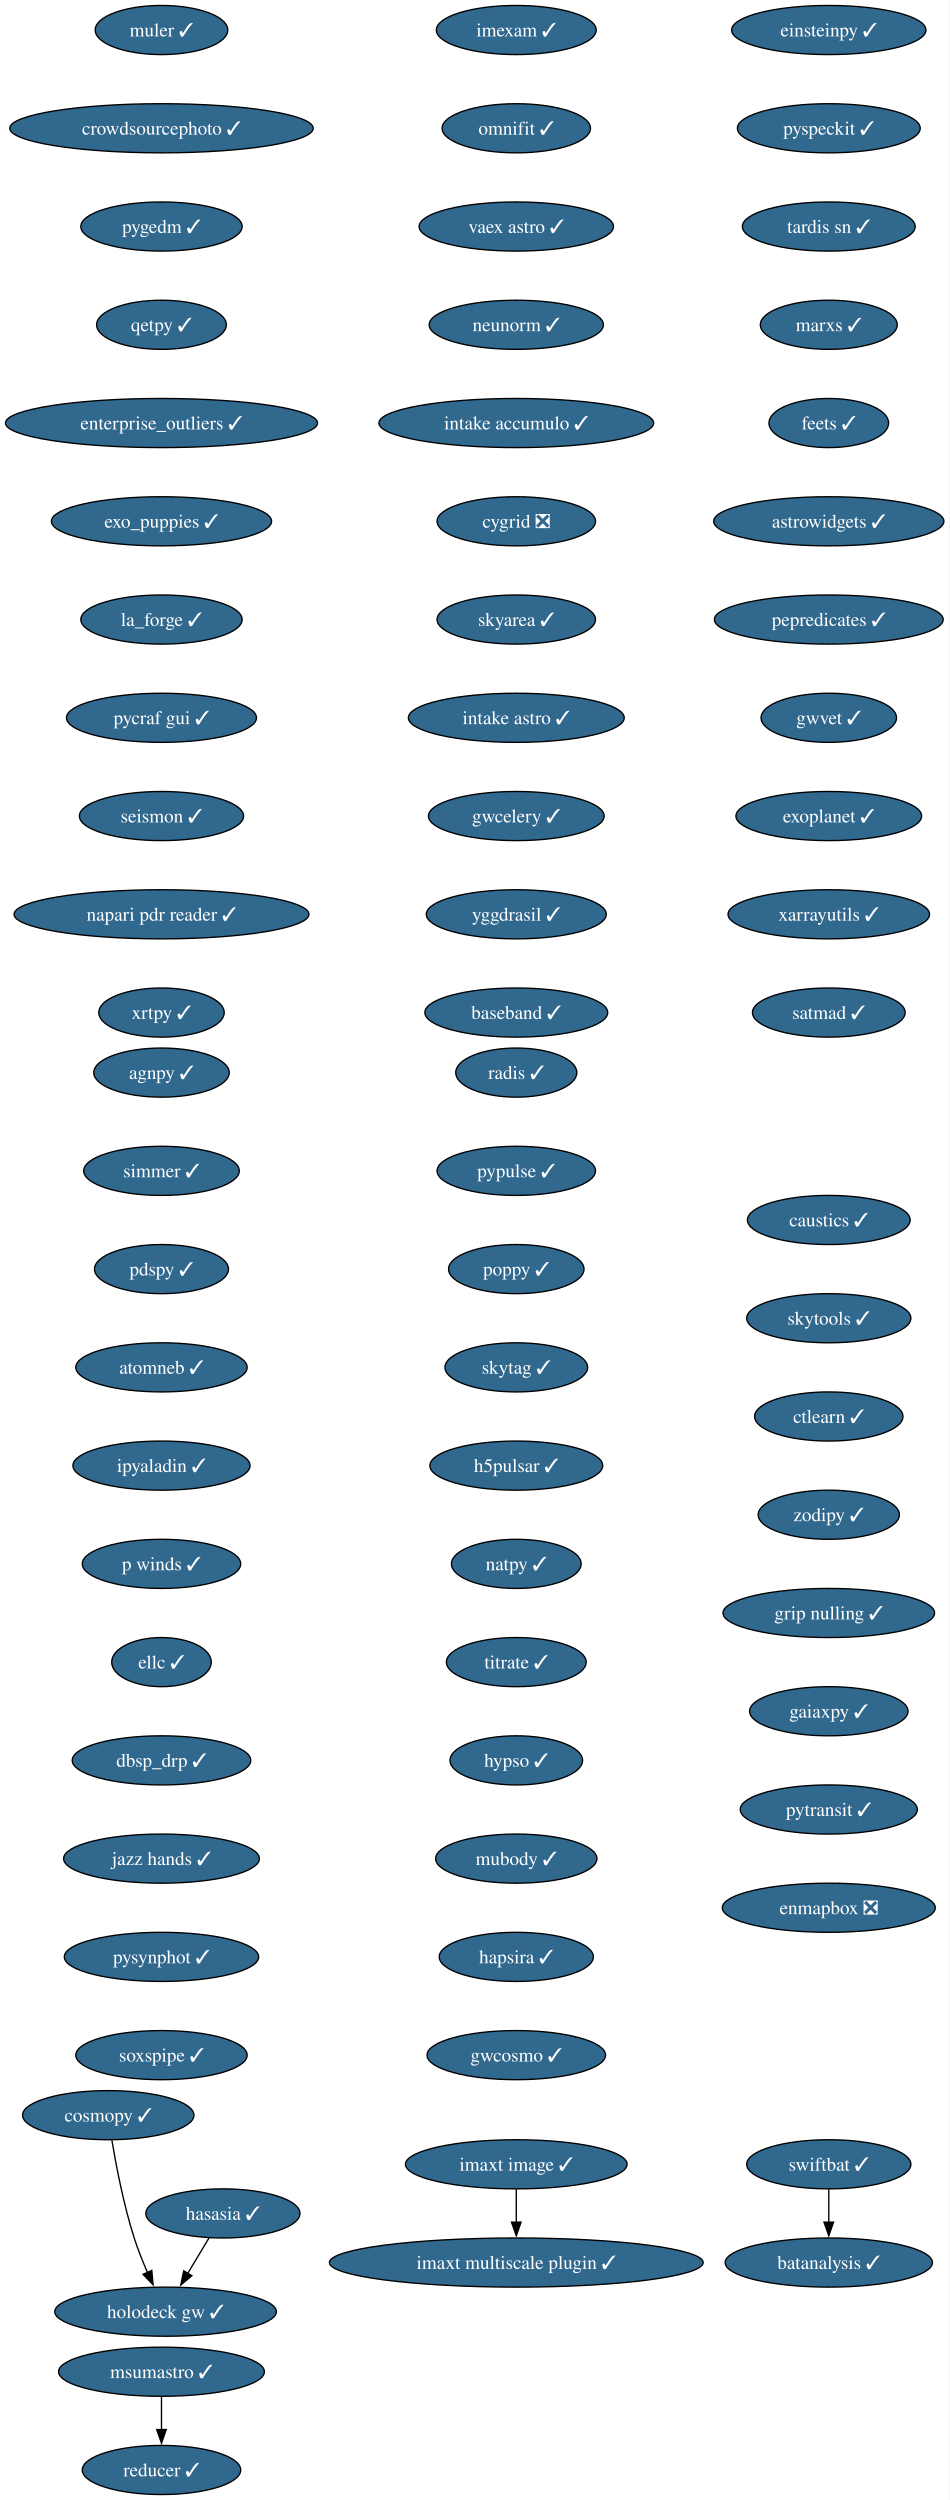
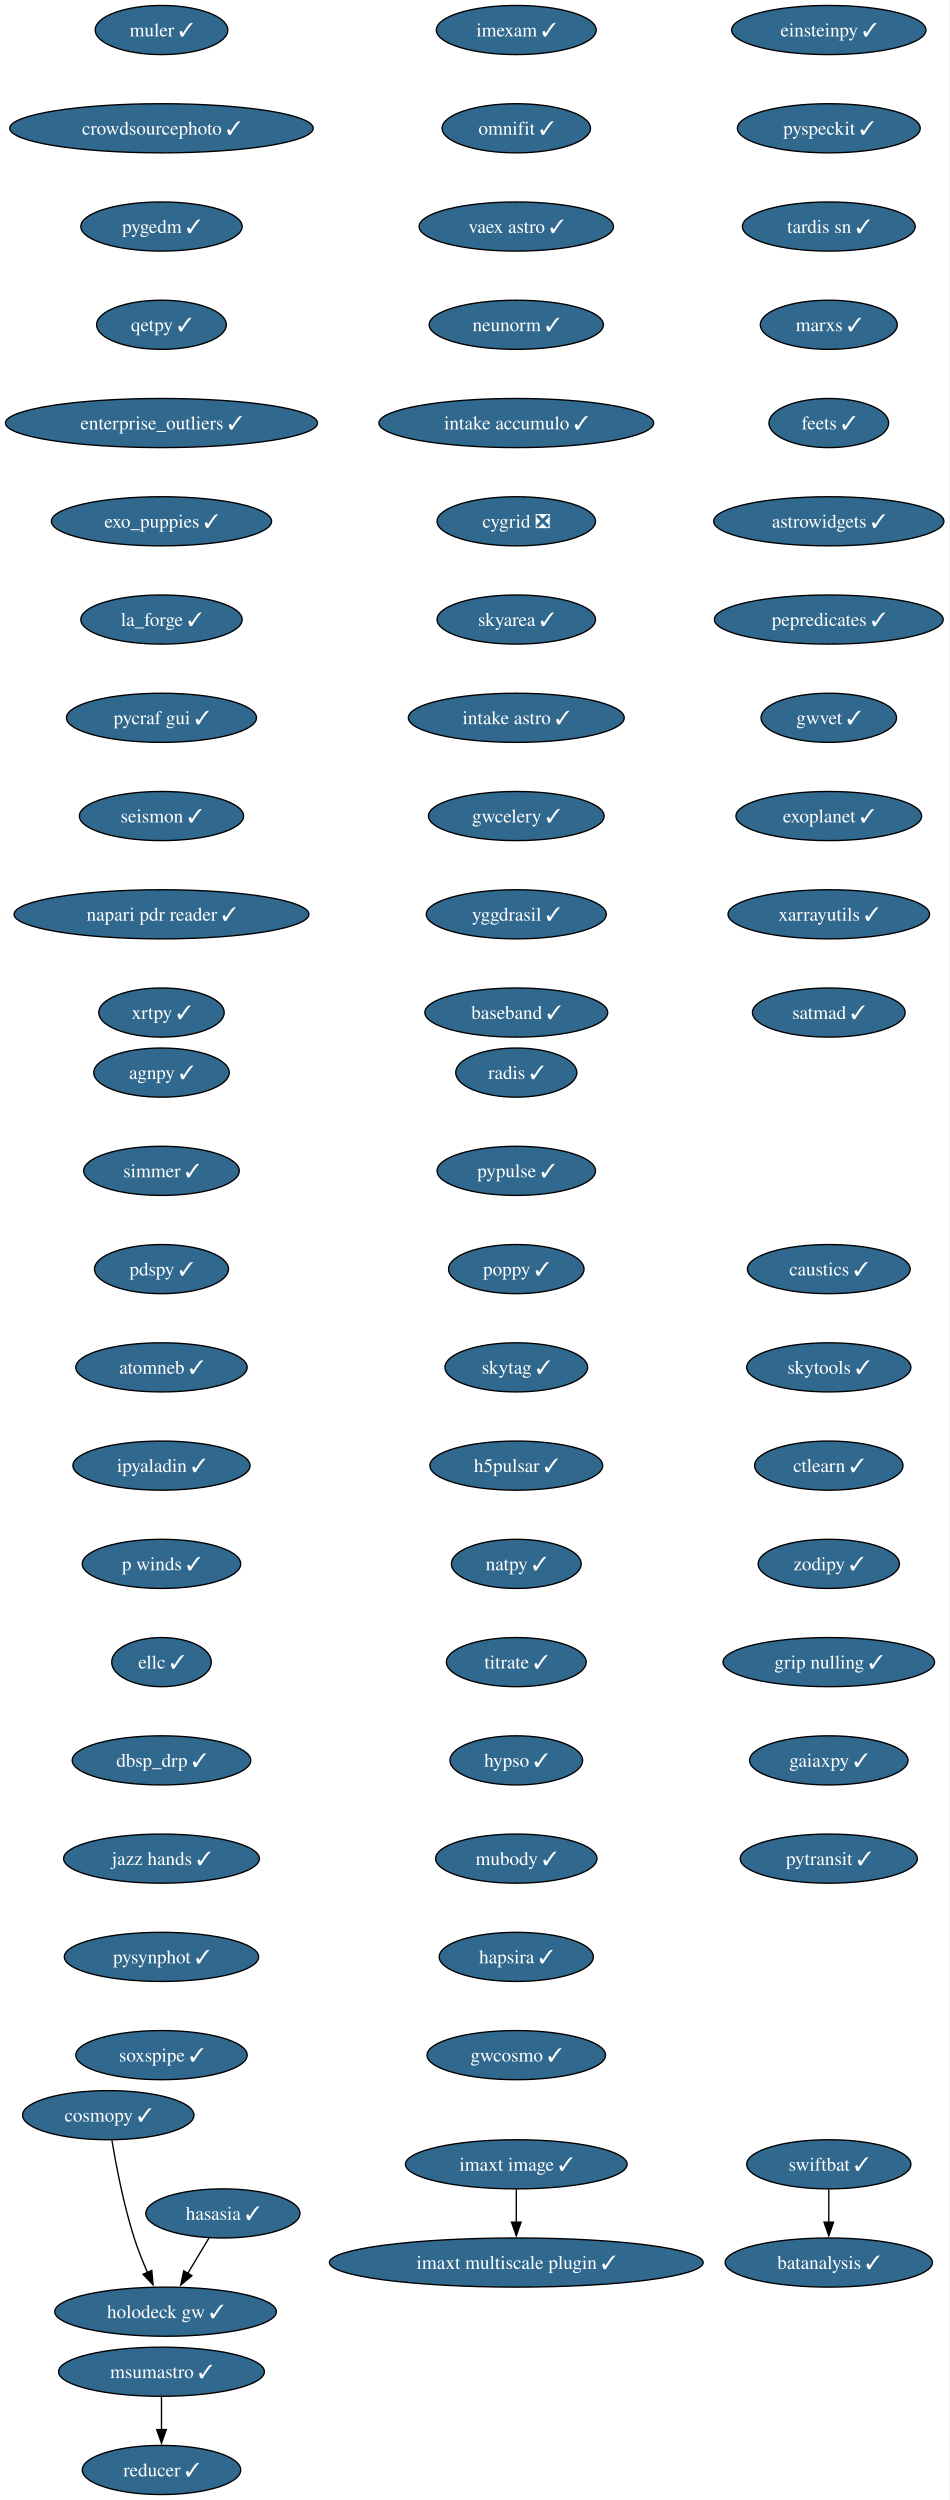
<svg xmlns="http://www.w3.org/2000/svg" xmlns:xlink="http://www.w3.org/1999/xlink" width="696pt" height="1832pt" viewBox="0.00 0.00 696.00 1832.00">
  <g id="graph0" class="graph" transform="scale(1 1) rotate(0) translate(4 1828)">
    <polygon fill="white" stroke="none" points="-4,4 -4,-1828 691.69,-1828 691.69,4 -4,4" />
    <g id="node1" class="node">
      <g id="a_node1">
        <a xlink:href="https://github.com/conda-forge/imexam-feedstock/pull/17" xlink:title="imexam ✓">
          <ellipse fill="#31688e" stroke="black" cx="374.34" cy="-1806" rx="58.57" ry="18" />
          <text xml:space="preserve" text-anchor="middle" x="374.34" y="-1801.33" font-family="Times,serif" font-size="14.00" fill="white">imexam ✓</text>
        </a>
      </g>
    </g>
    <g id="node2" class="node">
      <g id="a_node2">
        <a xlink:href="https://github.com/conda-forge/omnifit-feedstock/pull/15" xlink:title="omnifit ✓">
          <ellipse fill="#31688e" stroke="black" cx="374.34" cy="-1734" rx="54.36" ry="18" />
          <text xml:space="preserve" text-anchor="middle" x="374.34" y="-1729.33" font-family="Times,serif" font-size="14.00" fill="white">omnifit ✓</text>
        </a>
      </g>
    </g>
    <g id="node5" class="node">
      <g id="a_node5">
        <a xlink:href="https://github.com/conda-forge/vaex-astro-feedstock/pull/23" xlink:title="vaex astro ✓">
          <ellipse fill="#31688e" stroke="black" cx="374.34" cy="-1662" rx="71.2" ry="18" />
          <text xml:space="preserve" text-anchor="middle" x="374.34" y="-1657.33" font-family="Times,serif" font-size="14.00" fill="white">vaex astro ✓</text>
        </a>
      </g>
    </g>
    <g id="node3" class="node">
      <g id="a_node3">
        <a xlink:href="https://github.com/conda-forge/msumastro-feedstock/pull/25" xlink:title="msumastro ✓">
          <ellipse fill="#31688e" stroke="black" cx="114.34" cy="-90" rx="75.41" ry="18" />
          <text xml:space="preserve" text-anchor="middle" x="114.34" y="-85.33" font-family="Times,serif" font-size="14.00" fill="white">msumastro ✓</text>
        </a>
      </g>
    </g>
    <g id="node4" class="node">
      <g id="a_node4">
        <a xlink:href="https://github.com/conda-forge/reducer-feedstock/pull/13" xlink:title="reducer ✓">
          <ellipse fill="#31688e" stroke="black" cx="114.34" cy="-18" rx="58.05" ry="18" />
          <text xml:space="preserve" text-anchor="middle" x="114.34" y="-13.32" font-family="Times,serif" font-size="14.00" fill="white">reducer ✓</text>
        </a>
      </g>
    </g>
    <g id="edge2" class="edge">
      <path fill="none" stroke="black" d="M114.34,-71.7C114.34,-64.41 114.34,-55.73 114.34,-47.54" />
      <polygon fill="black" stroke="black" points="117.84,-47.62 114.34,-37.62 110.84,-47.62 117.84,-47.62" />
    </g>
    <g id="node6" class="node">
      <g id="a_node6">
        <a xlink:href="https://github.com/conda-forge/neunorm-feedstock/pull/6" xlink:title="neunorm ✓">
          <ellipse fill="#31688e" stroke="black" cx="374.34" cy="-1590" rx="63.84" ry="18" />
          <text xml:space="preserve" text-anchor="middle" x="374.34" y="-1585.33" font-family="Times,serif" font-size="14.00" fill="white">neunorm ✓</text>
        </a>
      </g>
    </g>
    <g id="node7" class="node">
      <g id="a_node7">
        <a xlink:href="https://github.com/conda-forge/intake-accumulo-feedstock/pull/2" xlink:title="intake accumulo ✓">
          <ellipse fill="#31688e" stroke="black" cx="374.34" cy="-1518" rx="100.66" ry="18" />
          <text xml:space="preserve" text-anchor="middle" x="374.34" y="-1513.33" font-family="Times,serif" font-size="14.00" fill="white">intake accumulo ✓</text>
        </a>
      </g>
    </g>
    <g id="node8" class="node">
      <g id="a_node8">
        <a xlink:href="https://github.com/conda-forge/cygrid-feedstock/pull/25" xlink:title="cygrid ❎">
          <ellipse fill="#31688e" stroke="black" cx="374.34" cy="-1446" rx="58.05" ry="18" />
          <text xml:space="preserve" text-anchor="middle" x="374.34" y="-1441.33" font-family="Times,serif" font-size="14.00" fill="white">cygrid ❎</text>
        </a>
      </g>
    </g>
    <g id="node9" class="node">
      <g id="a_node9">
        <a xlink:href="https://github.com/conda-forge/skyarea-feedstock/pull/1" xlink:title="skyarea ✓">
          <ellipse fill="#31688e" stroke="black" cx="374.34" cy="-1374" rx="58.05" ry="18" />
          <text xml:space="preserve" text-anchor="middle" x="374.34" y="-1369.33" font-family="Times,serif" font-size="14.00" fill="white">skyarea ✓</text>
        </a>
      </g>
    </g>
    <g id="node10" class="node">
      <g id="a_node10">
        <a xlink:href="https://github.com/conda-forge/intake-astro-feedstock/pull/1" xlink:title="intake astro ✓">
          <ellipse fill="#31688e" stroke="black" cx="374.34" cy="-1302" rx="79.09" ry="18" />
          <text xml:space="preserve" text-anchor="middle" x="374.34" y="-1297.33" font-family="Times,serif" font-size="14.00" fill="white">intake astro ✓</text>
        </a>
      </g>
    </g>
    <g id="node11" class="node">
      <g id="a_node11">
        <a xlink:href="https://github.com/conda-forge/gwcelery-feedstock/pull/27" xlink:title="gwcelery ✓">
          <ellipse fill="#31688e" stroke="black" cx="374.34" cy="-1230" rx="64.36" ry="18" />
          <text xml:space="preserve" text-anchor="middle" x="374.34" y="-1225.33" font-family="Times,serif" font-size="14.00" fill="white">gwcelery ✓</text>
        </a>
      </g>
    </g>
    <g id="node12" class="node">
      <g id="a_node12">
        <a xlink:href="https://github.com/conda-forge/yggdrasil-feedstock/pull/48" xlink:title="yggdrasil ✓">
          <ellipse fill="#31688e" stroke="black" cx="374.34" cy="-1158" rx="65.94" ry="18" />
          <text xml:space="preserve" text-anchor="middle" x="374.34" y="-1153.33" font-family="Times,serif" font-size="14.00" fill="white">yggdrasil ✓</text>
        </a>
      </g>
    </g>
    <g id="node13" class="node">
      <g id="a_node13">
        <a xlink:href="https://github.com/conda-forge/baseband-feedstock/pull/5" xlink:title="baseband ✓">
          <ellipse fill="#31688e" stroke="black" cx="374.34" cy="-1086" rx="66.99" ry="18" />
          <text xml:space="preserve" text-anchor="middle" x="374.34" y="-1081.33" font-family="Times,serif" font-size="14.00" fill="white">baseband ✓</text>
        </a>
      </g>
    </g>
    <g id="node14" class="node">
      <g id="a_node14">
        <a xlink:href="https://github.com/conda-forge/einsteinpy-feedstock/pull/10" xlink:title="einsteinpy ✓">
          <ellipse fill="#31688e" stroke="black" cx="603.34" cy="-1806" rx="71.2" ry="18" />
          <text xml:space="preserve" text-anchor="middle" x="603.34" y="-1801.33" font-family="Times,serif" font-size="14.00" fill="white">einsteinpy ✓</text>
        </a>
      </g>
    </g>
    <g id="node15" class="node">
      <g id="a_node15">
        <a xlink:href="https://github.com/conda-forge/pyspeckit-feedstock/pull/7" xlink:title="pyspeckit ✓">
          <ellipse fill="#31688e" stroke="black" cx="603.34" cy="-1734" rx="66.99" ry="18" />
          <text xml:space="preserve" text-anchor="middle" x="603.34" y="-1729.33" font-family="Times,serif" font-size="14.00" fill="white">pyspeckit ✓</text>
        </a>
      </g>
    </g>
    <g id="node16" class="node">
      <g id="a_node16">
        <a xlink:href="https://github.com/conda-forge/tardis-sn-feedstock/pull/100" xlink:title="tardis sn ✓">
          <ellipse fill="#31688e" stroke="black" cx="603.34" cy="-1662" rx="63.31" ry="18" />
          <text xml:space="preserve" text-anchor="middle" x="603.34" y="-1657.33" font-family="Times,serif" font-size="14.00" fill="white">tardis sn ✓</text>
        </a>
      </g>
    </g>
    <g id="node17" class="node">
      <g id="a_node17">
        <a xlink:href="https://github.com/conda-forge/marxs-feedstock/pull/3" xlink:title="marxs ✓">
          <ellipse fill="#31688e" stroke="black" cx="603.34" cy="-1590" rx="50.16" ry="18" />
          <text xml:space="preserve" text-anchor="middle" x="603.34" y="-1585.33" font-family="Times,serif" font-size="14.00" fill="white">marxs ✓</text>
        </a>
      </g>
    </g>
    <g id="node18" class="node">
      <g id="a_node18">
        <a xlink:href="https://github.com/conda-forge/feets-feedstock/pull/1" xlink:title="feets ✓">
          <ellipse fill="#31688e" stroke="black" cx="603.34" cy="-1518" rx="43.84" ry="18" />
          <text xml:space="preserve" text-anchor="middle" x="603.34" y="-1513.33" font-family="Times,serif" font-size="14.00" fill="white">feets ✓</text>
        </a>
      </g>
    </g>
    <g id="node19" class="node">
      <g id="a_node19">
        <a xlink:href="https://github.com/conda-forge/astrowidgets-feedstock/pull/8" xlink:title="astrowidgets ✓">
          <ellipse fill="#31688e" stroke="black" cx="603.34" cy="-1446" rx="84.35" ry="18" />
          <text xml:space="preserve" text-anchor="middle" x="603.34" y="-1441.33" font-family="Times,serif" font-size="14.00" fill="white">astrowidgets ✓</text>
        </a>
      </g>
    </g>
    <g id="node20" class="node">
      <g id="a_node20">
        <a xlink:href="https://github.com/conda-forge/pepredicates-feedstock/pull/3" xlink:title="pepredicates ✓">
          <ellipse fill="#31688e" stroke="black" cx="603.34" cy="-1374" rx="83.83" ry="18" />
          <text xml:space="preserve" text-anchor="middle" x="603.34" y="-1369.33" font-family="Times,serif" font-size="14.00" fill="white">pepredicates ✓</text>
        </a>
      </g>
    </g>
    <g id="node21" class="node">
      <g id="a_node21">
        <a xlink:href="https://github.com/conda-forge/gwvet-feedstock/pull/10" xlink:title="gwvet ✓">
          <ellipse fill="#31688e" stroke="black" cx="603.34" cy="-1302" rx="49.63" ry="18" />
          <text xml:space="preserve" text-anchor="middle" x="603.34" y="-1297.33" font-family="Times,serif" font-size="14.00" fill="white">gwvet ✓</text>
        </a>
      </g>
    </g>
    <g id="node22" class="node">
      <g id="a_node22">
        <a xlink:href="https://github.com/conda-forge/exoplanet-feedstock/pull/27" xlink:title="exoplanet ✓">
          <ellipse fill="#31688e" stroke="black" cx="603.34" cy="-1230" rx="68.04" ry="18" />
          <text xml:space="preserve" text-anchor="middle" x="603.34" y="-1225.33" font-family="Times,serif" font-size="14.00" fill="white">exoplanet ✓</text>
        </a>
      </g>
    </g>
    <g id="node23" class="node">
      <g id="a_node23">
        <a xlink:href="https://github.com/conda-forge/xarrayutils-feedstock/pull/11" xlink:title="xarrayutils ✓">
          <ellipse fill="#31688e" stroke="black" cx="603.34" cy="-1158" rx="73.83" ry="18" />
          <text xml:space="preserve" text-anchor="middle" x="603.34" y="-1153.33" font-family="Times,serif" font-size="14.00" fill="white">xarrayutils ✓</text>
        </a>
      </g>
    </g>
    <g id="node24" class="node">
      <g id="a_node24">
        <a xlink:href="https://github.com/conda-forge/satmad-feedstock/pull/23" xlink:title="satmad ✓">
          <ellipse fill="#31688e" stroke="black" cx="603.34" cy="-1086" rx="55.94" ry="18" />
          <text xml:space="preserve" text-anchor="middle" x="603.34" y="-1081.33" font-family="Times,serif" font-size="14.00" fill="white">satmad ✓</text>
        </a>
      </g>
    </g>
    <g id="node25" class="node">
      <g id="a_node25">
        <a xlink:href="https://github.com/conda-forge/agnpy-feedstock/pull/17" xlink:title="agnpy ✓">
          <ellipse fill="#31688e" stroke="black" cx="114.34" cy="-1042" rx="49.63" ry="18" />
          <text xml:space="preserve" text-anchor="middle" x="114.34" y="-1037.33" font-family="Times,serif" font-size="14.00" fill="white">agnpy ✓</text>
        </a>
      </g>
    </g>
    <g id="node26" class="node">
      <g id="a_node26">
        <a xlink:href="https://github.com/conda-forge/simmer-feedstock/pull/17" xlink:title="simmer ✓">
          <ellipse fill="#31688e" stroke="black" cx="114.34" cy="-970" rx="57" ry="18" />
          <text xml:space="preserve" text-anchor="middle" x="114.34" y="-965.33" font-family="Times,serif" font-size="14.00" fill="white">simmer ✓</text>
        </a>
      </g>
    </g>
    <g id="node27" class="node">
      <g id="a_node27">
        <a xlink:href="https://github.com/conda-forge/pdspy-feedstock/pull/17" xlink:title="pdspy ✓">
          <ellipse fill="#31688e" stroke="black" cx="114.34" cy="-898" rx="49.1" ry="18" />
          <text xml:space="preserve" text-anchor="middle" x="114.34" y="-893.33" font-family="Times,serif" font-size="14.00" fill="white">pdspy ✓</text>
        </a>
      </g>
    </g>
    <g id="node28" class="node">
      <g id="a_node28">
        <a xlink:href="https://github.com/conda-forge/atomneb-feedstock/pull/6" xlink:title="atomneb ✓">
          <ellipse fill="#31688e" stroke="black" cx="114.34" cy="-826" rx="62.78" ry="18" />
          <text xml:space="preserve" text-anchor="middle" x="114.34" y="-821.33" font-family="Times,serif" font-size="14.00" fill="white">atomneb ✓</text>
        </a>
      </g>
    </g>
    <g id="node29" class="node">
      <g id="a_node29">
        <a xlink:href="https://github.com/conda-forge/ipyaladin-feedstock/pull/20" xlink:title="ipyaladin ✓">
          <ellipse fill="#31688e" stroke="black" cx="114.34" cy="-754" rx="64.89" ry="18" />
          <text xml:space="preserve" text-anchor="middle" x="114.34" y="-749.33" font-family="Times,serif" font-size="14.00" fill="white">ipyaladin ✓</text>
        </a>
      </g>
    </g>
    <g id="node30" class="node">
      <g id="a_node30">
        <a xlink:href="https://github.com/conda-forge/p-winds-feedstock/pull/5" xlink:title="p winds ✓">
          <ellipse fill="#31688e" stroke="black" cx="114.34" cy="-682" rx="58.05" ry="18" />
          <text xml:space="preserve" text-anchor="middle" x="114.34" y="-677.33" font-family="Times,serif" font-size="14.00" fill="white">p winds ✓</text>
        </a>
      </g>
    </g>
    <g id="node31" class="node">
      <g id="a_node31">
        <a xlink:href="https://github.com/conda-forge/ellc-feedstock/pull/14" xlink:title="ellc ✓">
          <ellipse fill="#31688e" stroke="black" cx="114.34" cy="-610" rx="36.48" ry="18" />
          <text xml:space="preserve" text-anchor="middle" x="114.34" y="-605.33" font-family="Times,serif" font-size="14.00" fill="white">ellc ✓</text>
        </a>
      </g>
    </g>
    <g id="node32" class="node">
      <g id="a_node32">
        <a xlink:href="https://github.com/conda-forge/dbsp_drp-feedstock/pull/5" xlink:title="dbsp_drp ✓">
          <ellipse fill="#31688e" stroke="black" cx="114.34" cy="-538" rx="65.41" ry="18" />
          <text xml:space="preserve" text-anchor="middle" x="114.34" y="-533.33" font-family="Times,serif" font-size="14.00" fill="white">dbsp_drp ✓</text>
        </a>
      </g>
    </g>
    <g id="node33" class="node">
      <g id="a_node33">
        <a xlink:href="https://github.com/conda-forge/jazz-hands-feedstock/pull/1" xlink:title="jazz hands ✓">
          <ellipse fill="#31688e" stroke="black" cx="114.34" cy="-466" rx="71.73" ry="18" />
          <text xml:space="preserve" text-anchor="middle" x="114.34" y="-461.32" font-family="Times,serif" font-size="14.00" fill="white">jazz hands ✓</text>
        </a>
      </g>
    </g>
    <g id="node34" class="node">
      <g id="a_node34">
        <a xlink:href="https://github.com/conda-forge/pysynphot-feedstock/pull/15" xlink:title="pysynphot ✓">
          <ellipse fill="#31688e" stroke="black" cx="114.34" cy="-394" rx="71.2" ry="18" />
          <text xml:space="preserve" text-anchor="middle" x="114.34" y="-389.32" font-family="Times,serif" font-size="14.00" fill="white">pysynphot ✓</text>
        </a>
      </g>
    </g>
    <g id="node35" class="node">
      <g id="a_node35">
        <a xlink:href="https://github.com/conda-forge/soxspipe-feedstock/pull/54" xlink:title="soxspipe ✓">
          <ellipse fill="#31688e" stroke="black" cx="114.34" cy="-322" rx="62.78" ry="18" />
          <text xml:space="preserve" text-anchor="middle" x="114.34" y="-317.32" font-family="Times,serif" font-size="14.00" fill="white">soxspipe ✓</text>
        </a>
      </g>
    </g>
    <g id="node36" class="node">
      <g id="a_node36">
        <a xlink:href="https://github.com/conda-forge/hasasia-feedstock/pull/1" xlink:title="hasasia ✓">
          <ellipse fill="#31688e" stroke="black" cx="159.34" cy="-206" rx="56.47" ry="18" />
          <text xml:space="preserve" text-anchor="middle" x="159.34" y="-201.33" font-family="Times,serif" font-size="14.00" fill="white">hasasia ✓</text>
        </a>
      </g>
    </g>
    <g id="node37" class="node">
      <g id="a_node37">
        <a xlink:href="https://github.com/conda-forge/holodeck-gw-feedstock/pull/7" xlink:title="holodeck gw ✓">
          <ellipse fill="#31688e" stroke="black" cx="117.34" cy="-134" rx="81.2" ry="18" />
          <text xml:space="preserve" text-anchor="middle" x="117.34" y="-129.32" font-family="Times,serif" font-size="14.00" fill="white">holodeck gw ✓</text>
        </a>
      </g>
    </g>
    <g id="edge32" class="edge">
      <path fill="none" stroke="black" d="M149.17,-188.05C144.5,-180.26 138.83,-170.82 133.59,-162.08" />
      <polygon fill="black" stroke="black" points="136.63,-160.35 128.49,-153.57 130.63,-163.95 136.63,-160.35" />
    </g>
    <g id="node38" class="node">
      <g id="a_node38">
        <a xlink:href="https://github.com/conda-forge/muler-feedstock/pull/7" xlink:title="muler ✓">
          <ellipse fill="#31688e" stroke="black" cx="114.34" cy="-1806" rx="48.58" ry="18" />
          <text xml:space="preserve" text-anchor="middle" x="114.34" y="-1801.33" font-family="Times,serif" font-size="14.00" fill="white">muler ✓</text>
        </a>
      </g>
    </g>
    <g id="node39" class="node">
      <g id="a_node39">
        <a xlink:href="https://github.com/conda-forge/crowdsourcephoto-feedstock/pull/8" xlink:title="crowdsourcephoto ✓">
          <ellipse fill="#31688e" stroke="black" cx="114.34" cy="-1734" rx="111.19" ry="18" />
          <text xml:space="preserve" text-anchor="middle" x="114.34" y="-1729.33" font-family="Times,serif" font-size="14.00" fill="white">crowdsourcephoto ✓</text>
        </a>
      </g>
    </g>
    <g id="node40" class="node">
      <g id="a_node40">
        <a xlink:href="https://github.com/conda-forge/pygedm-feedstock/pull/13" xlink:title="pygedm ✓">
          <ellipse fill="#31688e" stroke="black" cx="114.34" cy="-1662" rx="59.1" ry="18" />
          <text xml:space="preserve" text-anchor="middle" x="114.34" y="-1657.33" font-family="Times,serif" font-size="14.00" fill="white">pygedm ✓</text>
        </a>
      </g>
    </g>
    <g id="node41" class="node">
      <g id="a_node41">
        <a xlink:href="https://github.com/conda-forge/qetpy-feedstock/pull/20" xlink:title="qetpy ✓">
          <ellipse fill="#31688e" stroke="black" cx="114.34" cy="-1590" rx="47.53" ry="18" />
          <text xml:space="preserve" text-anchor="middle" x="114.34" y="-1585.33" font-family="Times,serif" font-size="14.00" fill="white">qetpy ✓</text>
        </a>
      </g>
    </g>
    <g id="node42" class="node">
      <g id="a_node42">
        <a xlink:href="https://github.com/conda-forge/enterprise_outliers-feedstock/pull/4" xlink:title="enterprise_outliers ✓">
          <ellipse fill="#31688e" stroke="black" cx="114.34" cy="-1518" rx="114.34" ry="18" />
          <text xml:space="preserve" text-anchor="middle" x="114.34" y="-1513.33" font-family="Times,serif" font-size="14.00" fill="white">enterprise_outliers ✓</text>
        </a>
      </g>
    </g>
    <g id="node43" class="node">
      <g id="a_node43">
        <a xlink:href="https://github.com/conda-forge/exo_puppies-feedstock/pull/9" xlink:title="exo_puppies ✓">
          <ellipse fill="#31688e" stroke="black" cx="114.34" cy="-1446" rx="80.67" ry="18" />
          <text xml:space="preserve" text-anchor="middle" x="114.34" y="-1441.33" font-family="Times,serif" font-size="14.00" fill="white">exo_puppies ✓</text>
        </a>
      </g>
    </g>
    <g id="node44" class="node">
      <g id="a_node44">
        <a xlink:href="https://github.com/conda-forge/la_forge-feedstock/pull/3" xlink:title="la_forge ✓">
          <ellipse fill="#31688e" stroke="black" cx="114.34" cy="-1374" rx="59.1" ry="18" />
          <text xml:space="preserve" text-anchor="middle" x="114.34" y="-1369.33" font-family="Times,serif" font-size="14.00" fill="white">la_forge ✓</text>
        </a>
      </g>
    </g>
    <g id="node45" class="node">
      <g id="a_node45">
        <a xlink:href="https://github.com/conda-forge/pycraf-gui-feedstock/pull/2" xlink:title="pycraf gui ✓">
          <ellipse fill="#31688e" stroke="black" cx="114.34" cy="-1302" rx="69.62" ry="18" />
          <text xml:space="preserve" text-anchor="middle" x="114.34" y="-1297.33" font-family="Times,serif" font-size="14.00" fill="white">pycraf gui ✓</text>
        </a>
      </g>
    </g>
    <g id="node46" class="node">
      <g id="a_node46">
        <a xlink:href="https://github.com/conda-forge/seismon-feedstock/pull/8" xlink:title="seismon ✓">
          <ellipse fill="#31688e" stroke="black" cx="114.34" cy="-1230" rx="60.15" ry="18" />
          <text xml:space="preserve" text-anchor="middle" x="114.34" y="-1225.33" font-family="Times,serif" font-size="14.00" fill="white">seismon ✓</text>
        </a>
      </g>
    </g>
    <g id="node47" class="node">
      <g id="a_node47">
        <a xlink:href="https://github.com/conda-forge/napari-pdr-reader-feedstock/pull/1" xlink:title="napari pdr reader ✓">
          <ellipse fill="#31688e" stroke="black" cx="114.34" cy="-1158" rx="108.03" ry="18" />
          <text xml:space="preserve" text-anchor="middle" x="114.34" y="-1153.33" font-family="Times,serif" font-size="14.00" fill="white">napari pdr reader ✓</text>
        </a>
      </g>
    </g>
    <g id="node48" class="node">
      <g id="a_node48">
        <a xlink:href="https://github.com/conda-forge/xrtpy-feedstock/pull/6" xlink:title="xrtpy ✓">
          <ellipse fill="#31688e" stroke="black" cx="114.34" cy="-1086" rx="45.95" ry="18" />
          <text xml:space="preserve" text-anchor="middle" x="114.34" y="-1081.33" font-family="Times,serif" font-size="14.00" fill="white">xrtpy ✓</text>
        </a>
      </g>
    </g>
    <g id="node49" class="node">
      <g id="a_node49">
        <a xlink:href="https://github.com/conda-forge/imaxt-image-feedstock/pull/1" xlink:title="imaxt image ✓">
          <ellipse fill="#31688e" stroke="black" cx="374.34" cy="-242" rx="81.2" ry="18" />
          <text xml:space="preserve" text-anchor="middle" x="374.34" y="-237.32" font-family="Times,serif" font-size="14.00" fill="white">imaxt image ✓</text>
        </a>
      </g>
    </g>
    <g id="node50" class="node">
      <g id="a_node50">
        <a xlink:href="https://github.com/conda-forge/imaxt-multiscale-plugin-feedstock/pull/4" xlink:title="imaxt multiscale plugin ✓">
          <ellipse fill="#31688e" stroke="black" cx="374.34" cy="-170" rx="136.97" ry="18" />
          <text xml:space="preserve" text-anchor="middle" x="374.34" y="-165.32" font-family="Times,serif" font-size="14.00" fill="white">imaxt multiscale plugin ✓</text>
        </a>
      </g>
    </g>
    <g id="edge43" class="edge">
      <path fill="none" stroke="black" d="M374.34,-223.7C374.34,-216.41 374.34,-207.73 374.34,-199.54" />
      <polygon fill="black" stroke="black" points="377.84,-199.62 374.34,-189.62 370.84,-199.62 377.84,-199.62" />
    </g>
    <g id="node51" class="node">
      <g id="a_node51">
        <a xlink:href="https://github.com/conda-forge/radis-feedstock/pull/7" xlink:title="radis ✓">
          <ellipse fill="#31688e" stroke="black" cx="374.34" cy="-1042" rx="44.37" ry="18" />
          <text xml:space="preserve" text-anchor="middle" x="374.34" y="-1037.33" font-family="Times,serif" font-size="14.00" fill="white">radis ✓</text>
        </a>
      </g>
    </g>
    <g id="node52" class="node">
      <g id="a_node52">
        <a xlink:href="https://github.com/conda-forge/pypulse-feedstock/pull/1" xlink:title="pypulse ✓">
          <ellipse fill="#31688e" stroke="black" cx="374.34" cy="-970" rx="58.05" ry="18" />
          <text xml:space="preserve" text-anchor="middle" x="374.34" y="-965.33" font-family="Times,serif" font-size="14.00" fill="white">pypulse ✓</text>
        </a>
      </g>
    </g>
    <g id="node53" class="node">
      <g id="a_node53">
        <a xlink:href="https://github.com/conda-forge/poppy-feedstock/pull/3" xlink:title="poppy ✓">
          <ellipse fill="#31688e" stroke="black" cx="374.34" cy="-898" rx="49.63" ry="18" />
          <text xml:space="preserve" text-anchor="middle" x="374.34" y="-893.33" font-family="Times,serif" font-size="14.00" fill="white">poppy ✓</text>
        </a>
      </g>
    </g>
    <g id="node54" class="node">
      <g id="a_node54">
        <a xlink:href="https://github.com/conda-forge/skytag-feedstock/pull/7" xlink:title="skytag ✓">
          <ellipse fill="#31688e" stroke="black" cx="374.34" cy="-826" rx="52.26" ry="18" />
          <text xml:space="preserve" text-anchor="middle" x="374.34" y="-821.33" font-family="Times,serif" font-size="14.00" fill="white">skytag ✓</text>
        </a>
      </g>
    </g>
    <g id="node55" class="node">
      <g id="a_node55">
        <a xlink:href="https://github.com/conda-forge/h5pulsar-feedstock/pull/1" xlink:title="h5pulsar ✓">
          <ellipse fill="#31688e" stroke="black" cx="374.34" cy="-754" rx="63.31" ry="18" />
          <text xml:space="preserve" text-anchor="middle" x="374.34" y="-749.33" font-family="Times,serif" font-size="14.00" fill="white">h5pulsar ✓</text>
        </a>
      </g>
    </g>
    <g id="node56" class="node">
      <g id="a_node56">
        <a xlink:href="https://github.com/conda-forge/natpy-feedstock/pull/1" xlink:title="natpy ✓">
          <ellipse fill="#31688e" stroke="black" cx="374.34" cy="-682" rx="47.53" ry="18" />
          <text xml:space="preserve" text-anchor="middle" x="374.34" y="-677.33" font-family="Times,serif" font-size="14.00" fill="white">natpy ✓</text>
        </a>
      </g>
    </g>
    <g id="node58" class="node">
      <g id="a_node58">
        <a xlink:href="https://github.com/conda-forge/titrate-feedstock/pull/10" xlink:title="titrate ✓">
          <ellipse fill="#31688e" stroke="black" cx="374.34" cy="-610" rx="51.21" ry="18" />
          <text xml:space="preserve" text-anchor="middle" x="374.34" y="-605.33" font-family="Times,serif" font-size="14.00" fill="white">titrate ✓</text>
        </a>
      </g>
    </g>
    <g id="node57" class="node">
      <g id="a_node57">
        <a xlink:href="https://github.com/conda-forge/cosmopy-feedstock/pull/2" xlink:title="cosmopy ✓">
          <ellipse fill="#31688e" stroke="black" cx="75.34" cy="-278" rx="62.78" ry="18" />
          <text xml:space="preserve" text-anchor="middle" x="75.34" y="-273.32" font-family="Times,serif" font-size="14.00" fill="white">cosmopy ✓</text>
        </a>
      </g>
    </g>
    <g id="edge49" class="edge">
      <path fill="none" stroke="black" d="M77.99,-259.67C81,-241.54 86.54,-212.38 94.34,-188 97.03,-179.59 100.59,-170.7 104.1,-162.66" />
      <polygon fill="black" stroke="black" points="107.22,-164.26 108.15,-153.71 100.84,-161.38 107.22,-164.26" />
    </g>
    <g id="node59" class="node">
      <g id="a_node59">
        <a xlink:href="https://github.com/conda-forge/hypso-feedstock/pull/28" xlink:title="hypso ✓">
          <ellipse fill="#31688e" stroke="black" cx="374.34" cy="-538" rx="48.58" ry="18" />
          <text xml:space="preserve" text-anchor="middle" x="374.34" y="-533.33" font-family="Times,serif" font-size="14.00" fill="white">hypso ✓</text>
        </a>
      </g>
    </g>
    <g id="node62" class="node">
      <g id="a_node62">
        <a xlink:href="https://github.com/conda-forge/mubody-feedstock/pull/1" xlink:title="mubody ✓">
          <ellipse fill="#31688e" stroke="black" cx="374.34" cy="-466" rx="59.1" ry="18" />
          <text xml:space="preserve" text-anchor="middle" x="374.34" y="-461.32" font-family="Times,serif" font-size="14.00" fill="white">mubody ✓</text>
        </a>
      </g>
    </g>
    <g id="node60" class="node">
      <g id="a_node60">
        <a xlink:href="https://github.com/conda-forge/swiftbat-feedstock/pull/1" xlink:title="swiftbat ✓">
          <ellipse fill="#31688e" stroke="black" cx="603.34" cy="-242" rx="60.15" ry="18" />
          <text xml:space="preserve" text-anchor="middle" x="603.34" y="-237.32" font-family="Times,serif" font-size="14.00" fill="white">swiftbat ✓</text>
        </a>
      </g>
    </g>
    <g id="node61" class="node">
      <g id="a_node61">
        <a xlink:href="https://github.com/conda-forge/batanalysis-feedstock/pull/4" xlink:title="batanalysis ✓">
          <ellipse fill="#31688e" stroke="black" cx="603.34" cy="-170" rx="75.94" ry="18" />
          <text xml:space="preserve" text-anchor="middle" x="603.34" y="-165.32" font-family="Times,serif" font-size="14.00" fill="white">batanalysis ✓</text>
        </a>
      </g>
    </g>
    <g id="edge52" class="edge">
      <path fill="none" stroke="black" d="M603.34,-223.7C603.34,-216.41 603.34,-207.73 603.34,-199.54" />
      <polygon fill="black" stroke="black" points="606.84,-199.62 603.34,-189.62 599.84,-199.62 606.84,-199.62" />
    </g>
    <g id="node63" class="node">
      <g id="a_node63">
        <a xlink:href="https://github.com/conda-forge/hapsira-feedstock/pull/1" xlink:title="hapsira ✓">
          <ellipse fill="#31688e" stroke="black" cx="374.34" cy="-394" rx="56.47" ry="18" />
          <text xml:space="preserve" text-anchor="middle" x="374.34" y="-389.32" font-family="Times,serif" font-size="14.00" fill="white">hapsira ✓</text>
        </a>
      </g>
    </g>
    <g id="node64" class="node">
      <g id="a_node64">
        <a xlink:href="https://github.com/conda-forge/gwcosmo-feedstock/pull/3" xlink:title="gwcosmo ✓">
          <ellipse fill="#31688e" stroke="black" cx="374.34" cy="-322" rx="65.41" ry="18" />
          <text xml:space="preserve" text-anchor="middle" x="374.34" y="-317.32" font-family="Times,serif" font-size="14.00" fill="white">gwcosmo ✓</text>
        </a>
      </g>
    </g>
    <g id="node65" class="node">
      <g id="a_node65">
        <a xlink:href="https://github.com/conda-forge/caustics-feedstock/pull/7" xlink:title="caustics ✓">
-           <ellipse fill="#31688e" stroke="black" cx="603.34" cy="-934" rx="59.63" ry="18" />
-           <text xml:space="preserve" text-anchor="middle" x="603.34" y="-929.33" font-family="Times,serif" font-size="14.00" fill="white">caustics ✓</text>
+           <ellipse fill="#31688e" stroke="black" cx="603.34" cy="-898" rx="59.63" ry="18" />
+           <text xml:space="preserve" text-anchor="middle" x="603.34" y="-893.33" font-family="Times,serif" font-size="14.00" fill="white">caustics ✓</text>
        </a>
      </g>
    </g>
    <g id="node66" class="node">
      <g id="a_node66">
        <a xlink:href="https://github.com/conda-forge/skytools-feedstock/pull/5" xlink:title="skytools ✓">
-           <ellipse fill="#31688e" stroke="black" cx="603.34" cy="-862" rx="60.15" ry="18" />
-           <text xml:space="preserve" text-anchor="middle" x="603.34" y="-857.33" font-family="Times,serif" font-size="14.00" fill="white">skytools ✓</text>
+           <ellipse fill="#31688e" stroke="black" cx="603.34" cy="-826" rx="60.15" ry="18" />
+           <text xml:space="preserve" text-anchor="middle" x="603.34" y="-821.33" font-family="Times,serif" font-size="14.00" fill="white">skytools ✓</text>
        </a>
      </g>
    </g>
    <g id="node67" class="node">
      <g id="a_node67">
        <a xlink:href="https://github.com/conda-forge/ctlearn-feedstock/pull/1" xlink:title="ctlearn ✓">
-           <ellipse fill="#31688e" stroke="black" cx="603.34" cy="-790" rx="54.36" ry="18" />
-           <text xml:space="preserve" text-anchor="middle" x="603.34" y="-785.33" font-family="Times,serif" font-size="14.00" fill="white">ctlearn ✓</text>
+           <ellipse fill="#31688e" stroke="black" cx="603.34" cy="-754" rx="54.36" ry="18" />
+           <text xml:space="preserve" text-anchor="middle" x="603.34" y="-749.33" font-family="Times,serif" font-size="14.00" fill="white">ctlearn ✓</text>
        </a>
      </g>
    </g>
    <g id="node68" class="node">
      <g id="a_node68">
        <a xlink:href="https://github.com/conda-forge/zodipy-feedstock/pull/8" xlink:title="zodipy ✓">
-           <ellipse fill="#31688e" stroke="black" cx="603.34" cy="-718" rx="51.74" ry="18" />
-           <text xml:space="preserve" text-anchor="middle" x="603.34" y="-713.33" font-family="Times,serif" font-size="14.00" fill="white">zodipy ✓</text>
+           <ellipse fill="#31688e" stroke="black" cx="603.34" cy="-682" rx="51.74" ry="18" />
+           <text xml:space="preserve" text-anchor="middle" x="603.34" y="-677.33" font-family="Times,serif" font-size="14.00" fill="white">zodipy ✓</text>
        </a>
      </g>
    </g>
    <g id="node69" class="node">
      <g id="a_node69">
        <a xlink:href="https://github.com/conda-forge/grip-nulling-feedstock/pull/2" xlink:title="grip nulling ✓">
-           <ellipse fill="#31688e" stroke="black" cx="603.34" cy="-646" rx="77.52" ry="18" />
-           <text xml:space="preserve" text-anchor="middle" x="603.34" y="-641.33" font-family="Times,serif" font-size="14.00" fill="white">grip nulling ✓</text>
+           <ellipse fill="#31688e" stroke="black" cx="603.34" cy="-610" rx="77.52" ry="18" />
+           <text xml:space="preserve" text-anchor="middle" x="603.34" y="-605.33" font-family="Times,serif" font-size="14.00" fill="white">grip nulling ✓</text>
        </a>
      </g>
    </g>
    <g id="node70" class="node">
      <g id="a_node70">
        <a xlink:href="https://github.com/conda-forge/gaiaxpy-feedstock/pull/1" xlink:title="gaiaxpy ✓">
-           <ellipse fill="#31688e" stroke="black" cx="603.34" cy="-574" rx="58.05" ry="18" />
-           <text xml:space="preserve" text-anchor="middle" x="603.34" y="-569.33" font-family="Times,serif" font-size="14.00" fill="white">gaiaxpy ✓</text>
+           <ellipse fill="#31688e" stroke="black" cx="603.34" cy="-538" rx="58.05" ry="18" />
+           <text xml:space="preserve" text-anchor="middle" x="603.34" y="-533.33" font-family="Times,serif" font-size="14.00" fill="white">gaiaxpy ✓</text>
        </a>
      </g>
    </g>
    <g id="node71" class="node">
      <g id="a_node71">
        <a xlink:href="https://github.com/conda-forge/pytransit-feedstock/pull/1" xlink:title="pytransit ✓">
-           <ellipse fill="#31688e" stroke="black" cx="603.34" cy="-502" rx="64.89" ry="18" />
-           <text xml:space="preserve" text-anchor="middle" x="603.34" y="-497.32" font-family="Times,serif" font-size="14.00" fill="white">pytransit ✓</text>
-         </a>
-       </g>
-     </g>
-     <g id="node72" class="node">
-       <g id="a_node72">
-         <a xlink:href="https://github.com/conda-forge/enmapbox-feedstock/pull/1" xlink:title="enmapbox ❎">
-           <ellipse fill="#31688e" stroke="black" cx="603.34" cy="-430" rx="78.04" ry="18" />
-           <text xml:space="preserve" text-anchor="middle" x="603.34" y="-425.32" font-family="Times,serif" font-size="14.00" fill="white">enmapbox ❎</text>
+           <ellipse fill="#31688e" stroke="black" cx="603.34" cy="-466" rx="64.89" ry="18" />
+           <text xml:space="preserve" text-anchor="middle" x="603.34" y="-461.32" font-family="Times,serif" font-size="14.00" fill="white">pytransit ✓</text>
        </a>
      </g>
    </g>
  </g>
</svg>
